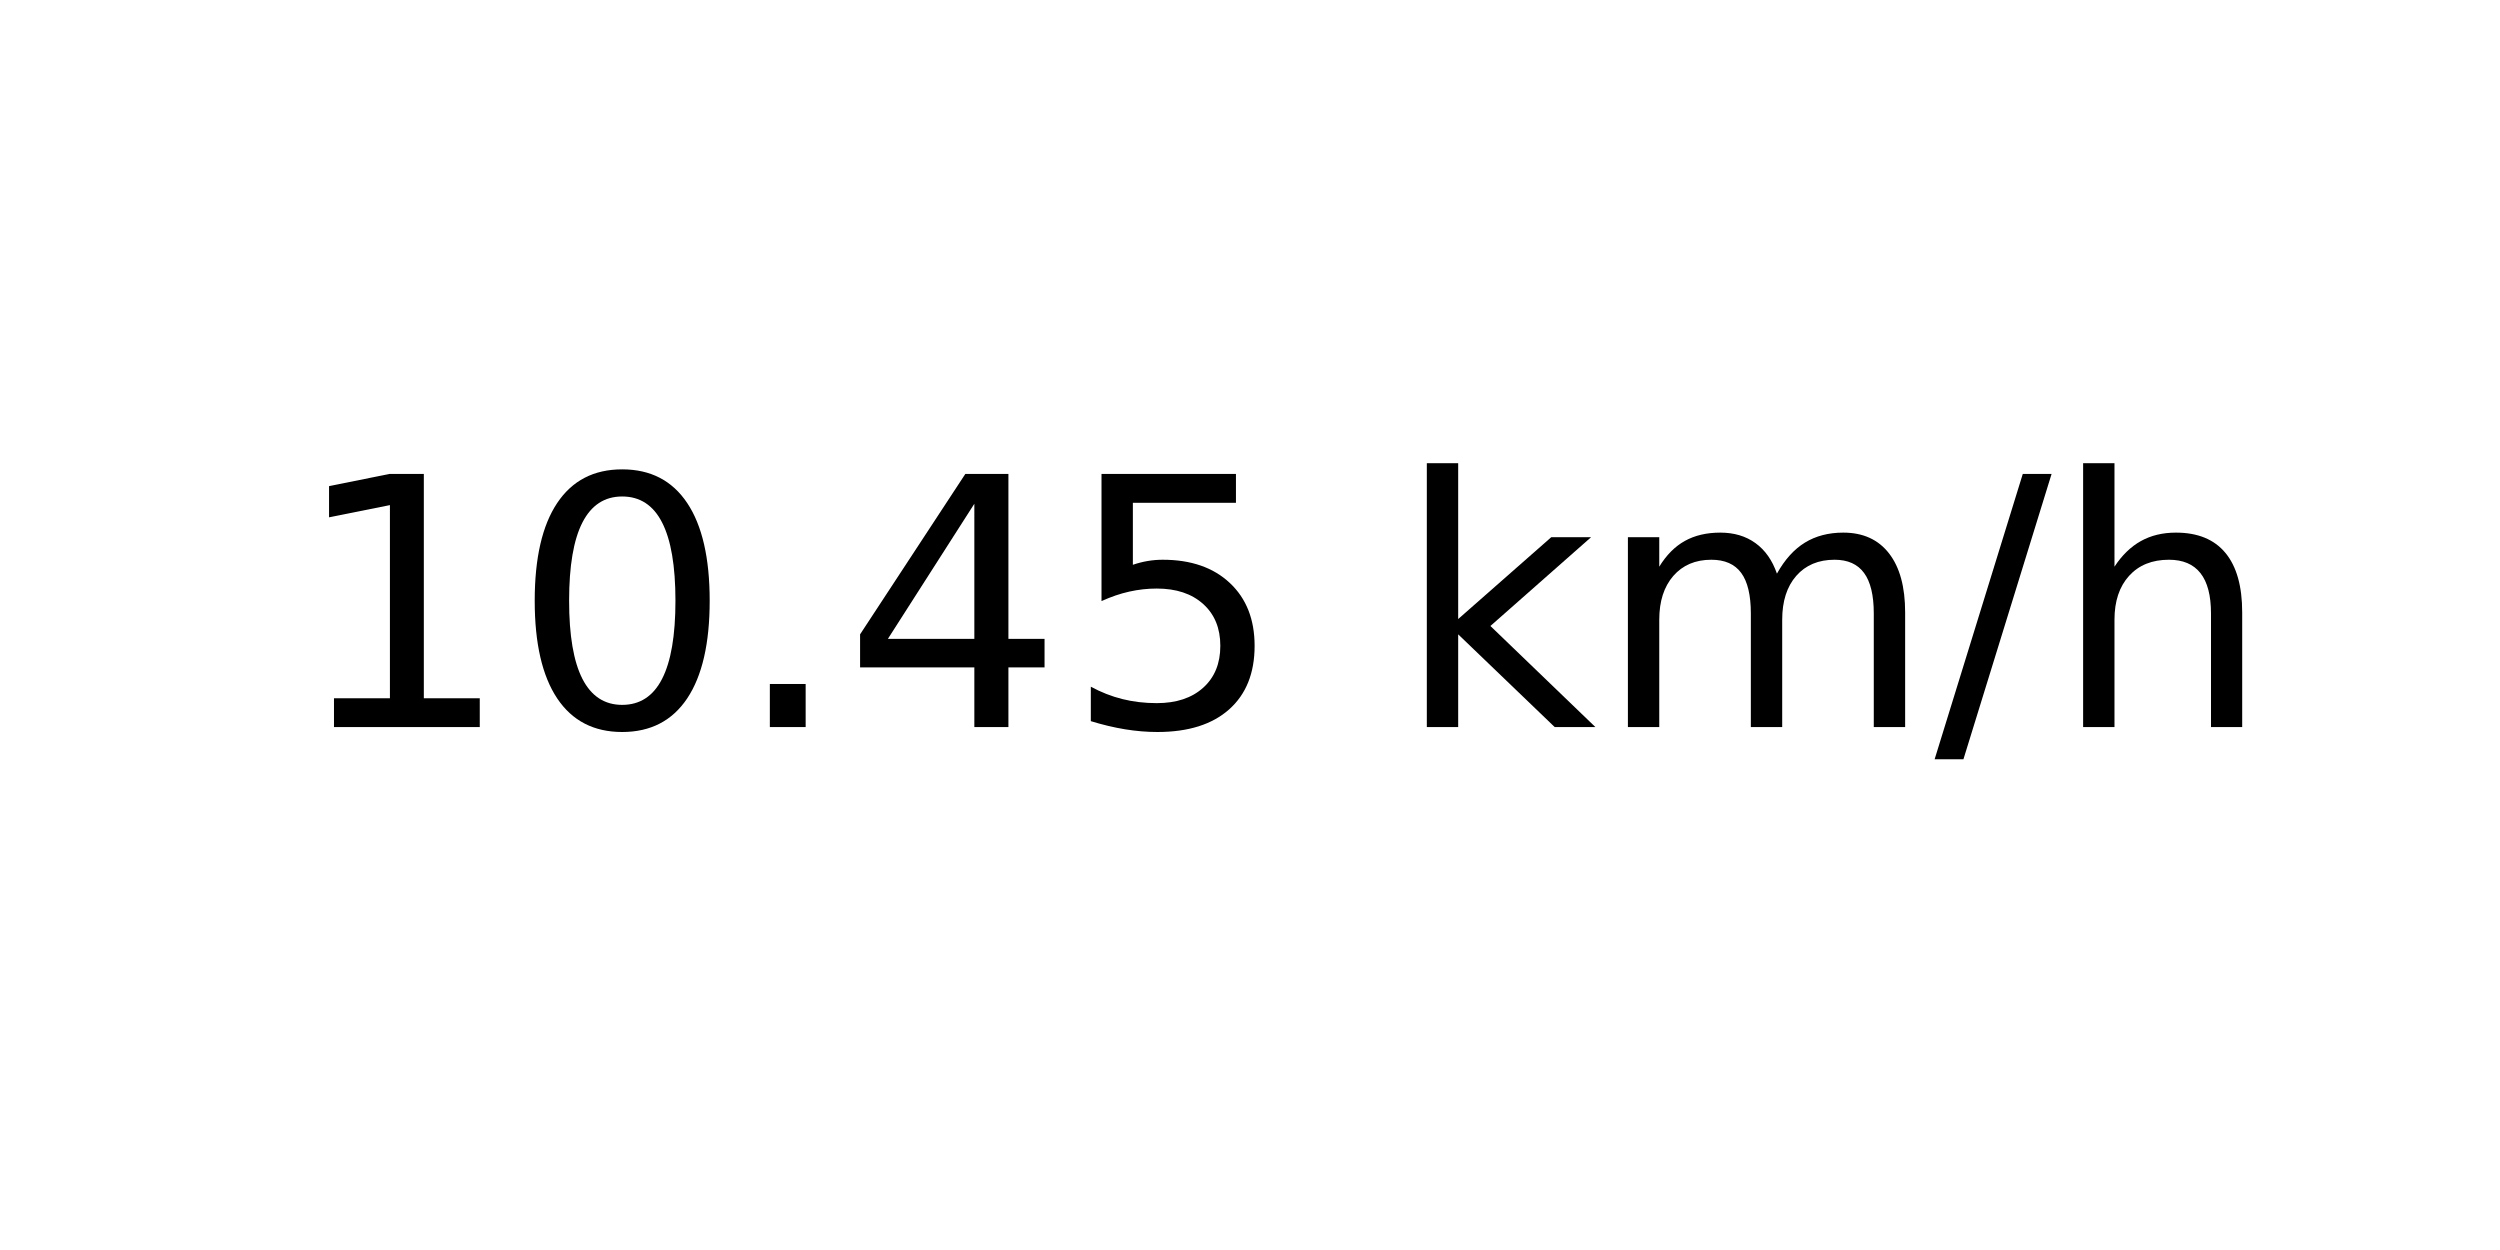
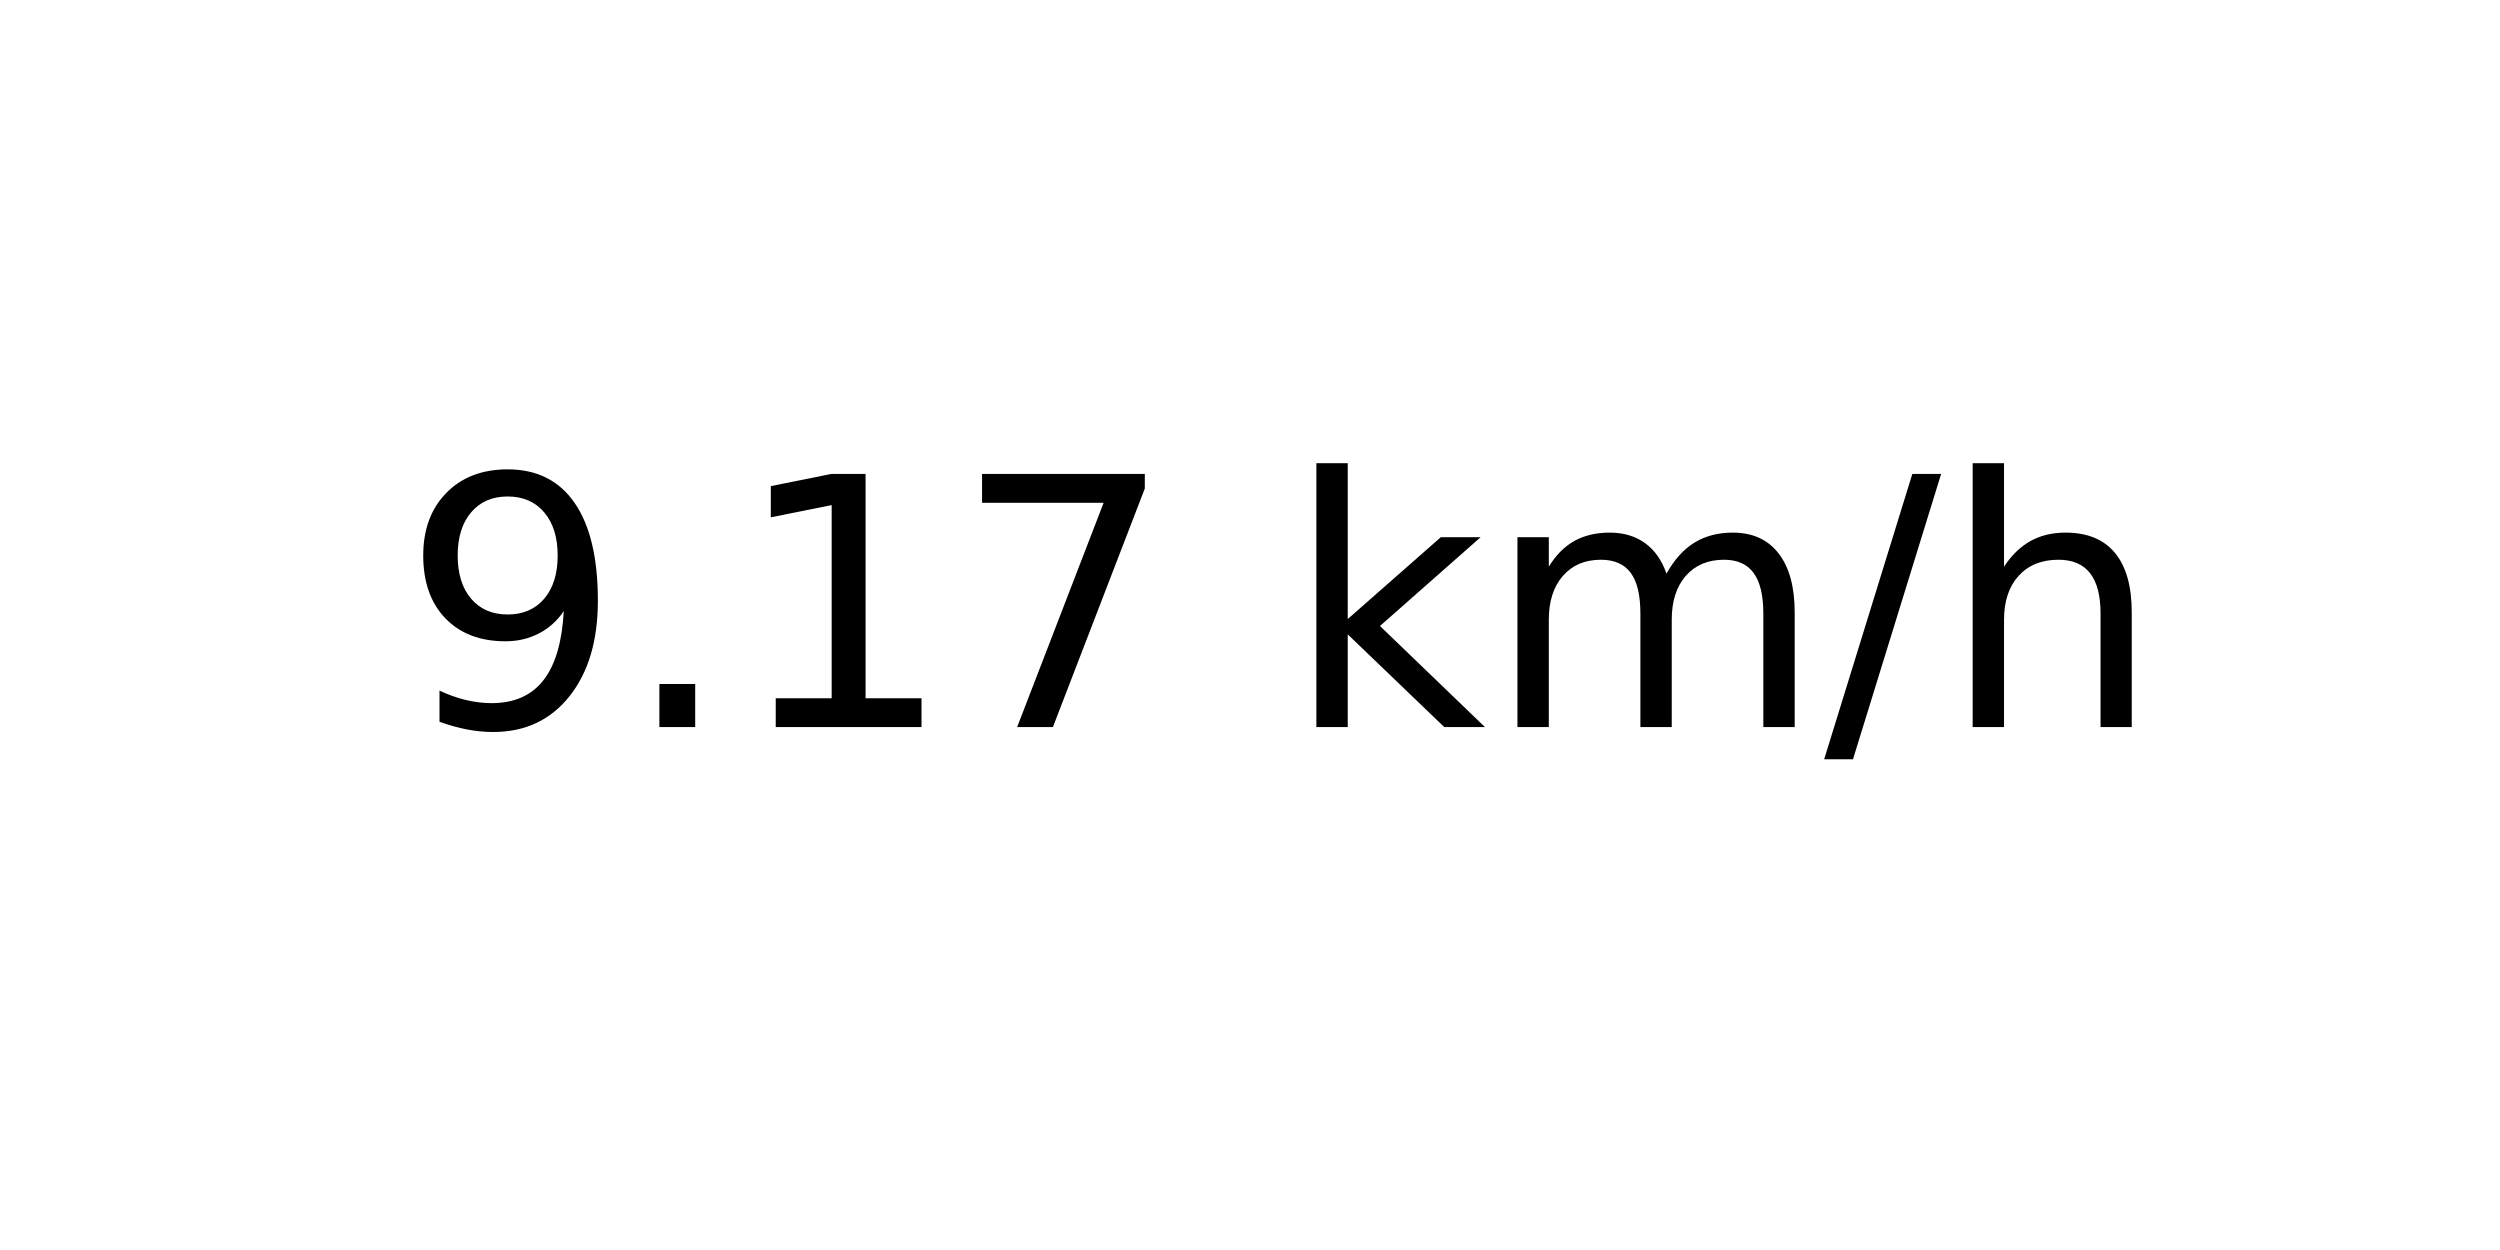
<svg xmlns="http://www.w3.org/2000/svg" xmlns:xlink="http://www.w3.org/1999/xlink" width="72pt" height="36pt" viewBox="0 0 72 36" version="1.1">
  <defs>
    <style type="text/css">*{stroke-linejoin: round; stroke-linecap: butt}</style>
  </defs>
  <g id="figure_1">
    <g id="axes_1">
      <g id="text_1">
-         <g transform="translate(8.378125 20.93937) scale(0.1 -0.1)">
+         <g transform="translate(11.55937 20.93937) scale(0.1 -0.1)">
          <defs>
+             <path id="DejaVuSans-39" d="M 703 97  L 703 672  Q 941 559 1184 500  Q 1428 441 1663 441  Q 2288 441 2617 861  Q 2947 1281 2994 2138  Q 2813 1869 2534 1725  Q 2256 1581 1919 1581  Q 1219 1581 811 2004  Q 403 2428 403 3163  Q 403 3881 828 4315  Q 1253 4750 1959 4750  Q 2769 4750 3195 4129  Q 3622 3509 3622 2328  Q 3622 1225 3098 567  Q 2575 -91 1691 -91  Q 1453 -91 1209 -44  Q 966 3 703 97  z M 1959 2075  Q 2384 2075 2632 2365  Q 2881 2656 2881 3163  Q 2881 3666 2632 3958  Q 2384 4250 1959 4250  Q 1534 4250 1286 3958  Q 1038 3666 1038 3163  Q 1038 2656 1286 2365  Q 1534 2075 1959 2075  z " transform="scale(0.015625)" />
+             <path id="DejaVuSans-2e" d="M 684 794  L 1344 794  L 1344 0  L 684 0  L 684 794  z " transform="scale(0.015625)" />
            <path id="DejaVuSans-31" d="M 794 531  L 1825 531  L 1825 4091  L 703 3866  L 703 4441  L 1819 4666  L 2450 4666  L 2450 531  L 3481 531  L 3481 0  L 794 0  L 794 531  z " transform="scale(0.015625)" />
-             <path id="DejaVuSans-30" d="M 2034 4250  Q 1547 4250 1301 3770  Q 1056 3291 1056 2328  Q 1056 1369 1301 889  Q 1547 409 2034 409  Q 2525 409 2770 889  Q 3016 1369 3016 2328  Q 3016 3291 2770 3770  Q 2525 4250 2034 4250  z M 2034 4750  Q 2819 4750 3233 4129  Q 3647 3509 3647 2328  Q 3647 1150 3233 529  Q 2819 -91 2034 -91  Q 1250 -91 836 529  Q 422 1150 422 2328  Q 422 3509 836 4129  Q 1250 4750 2034 4750  z " transform="scale(0.015625)" />
-             <path id="DejaVuSans-2e" d="M 684 794  L 1344 794  L 1344 0  L 684 0  L 684 794  z " transform="scale(0.015625)" />
-             <path id="DejaVuSans-34" d="M 2419 4116  L 825 1625  L 2419 1625  L 2419 4116  z M 2253 4666  L 3047 4666  L 3047 1625  L 3713 1625  L 3713 1100  L 3047 1100  L 3047 0  L 2419 0  L 2419 1100  L 313 1100  L 313 1709  L 2253 4666  z " transform="scale(0.015625)" />
-             <path id="DejaVuSans-35" d="M 691 4666  L 3169 4666  L 3169 4134  L 1269 4134  L 1269 2991  Q 1406 3038 1543 3061  Q 1681 3084 1819 3084  Q 2600 3084 3056 2656  Q 3513 2228 3513 1497  Q 3513 744 3044 326  Q 2575 -91 1722 -91  Q 1428 -91 1123 -41  Q 819 9 494 109  L 494 744  Q 775 591 1075 516  Q 1375 441 1709 441  Q 2250 441 2565 725  Q 2881 1009 2881 1497  Q 2881 1984 2565 2268  Q 2250 2553 1709 2553  Q 1456 2553 1204 2497  Q 953 2441 691 2322  L 691 4666  z " transform="scale(0.015625)" />
+             <path id="DejaVuSans-37" d="M 525 4666  L 3525 4666  L 3525 4397  L 1831 0  L 1172 0  L 2766 4134  L 525 4134  L 525 4666  z " transform="scale(0.015625)" />
            <path id="DejaVuSans-20" transform="scale(0.015625)" />
            <path id="DejaVuSans-6b" d="M 581 4863  L 1159 4863  L 1159 1991  L 2875 3500  L 3609 3500  L 1753 1863  L 3688 0  L 2938 0  L 1159 1709  L 1159 0  L 581 0  L 581 4863  z " transform="scale(0.015625)" />
            <path id="DejaVuSans-6d" d="M 3328 2828  Q 3544 3216 3844 3400  Q 4144 3584 4550 3584  Q 5097 3584 5394 3201  Q 5691 2819 5691 2113  L 5691 0  L 5113 0  L 5113 2094  Q 5113 2597 4934 2840  Q 4756 3084 4391 3084  Q 3944 3084 3684 2787  Q 3425 2491 3425 1978  L 3425 0  L 2847 0  L 2847 2094  Q 2847 2600 2669 2842  Q 2491 3084 2119 3084  Q 1678 3084 1418 2786  Q 1159 2488 1159 1978  L 1159 0  L 581 0  L 581 3500  L 1159 3500  L 1159 2956  Q 1356 3278 1631 3431  Q 1906 3584 2284 3584  Q 2666 3584 2933 3390  Q 3200 3197 3328 2828  z " transform="scale(0.015625)" />
            <path id="DejaVuSans-2f" d="M 1625 4666  L 2156 4666  L 531 -594  L 0 -594  L 1625 4666  z " transform="scale(0.015625)" />
            <path id="DejaVuSans-68" d="M 3513 2113  L 3513 0  L 2938 0  L 2938 2094  Q 2938 2591 2744 2837  Q 2550 3084 2163 3084  Q 1697 3084 1428 2787  Q 1159 2491 1159 1978  L 1159 0  L 581 0  L 581 4863  L 1159 4863  L 1159 2956  Q 1366 3272 1645 3428  Q 1925 3584 2291 3584  Q 2894 3584 3203 3211  Q 3513 2838 3513 2113  z " transform="scale(0.015625)" />
          </defs>
-           <use xlink:href="#DejaVuSans-31" />
-           <use xlink:href="#DejaVuSans-30" x="63.623" />
-           <use xlink:href="#DejaVuSans-2e" x="127.246" />
-           <use xlink:href="#DejaVuSans-34" x="159.033" />
-           <use xlink:href="#DejaVuSans-35" x="222.656" />
-           <use xlink:href="#DejaVuSans-20" x="286.279" />
-           <use xlink:href="#DejaVuSans-6b" x="318.066" />
-           <use xlink:href="#DejaVuSans-6d" x="375.977" />
-           <use xlink:href="#DejaVuSans-2f" x="473.389" />
-           <use xlink:href="#DejaVuSans-68" x="507.08" />
+           <use xlink:href="#DejaVuSans-39" />
+           <use xlink:href="#DejaVuSans-2e" x="63.623" />
+           <use xlink:href="#DejaVuSans-31" x="95.41" />
+           <use xlink:href="#DejaVuSans-37" x="159.033" />
+           <use xlink:href="#DejaVuSans-20" x="222.656" />
+           <use xlink:href="#DejaVuSans-6b" x="254.443" />
+           <use xlink:href="#DejaVuSans-6d" x="312.354" />
+           <use xlink:href="#DejaVuSans-2f" x="409.766" />
+           <use xlink:href="#DejaVuSans-68" x="443.457" />
        </g>
      </g>
    </g>
  </g>
</svg>
